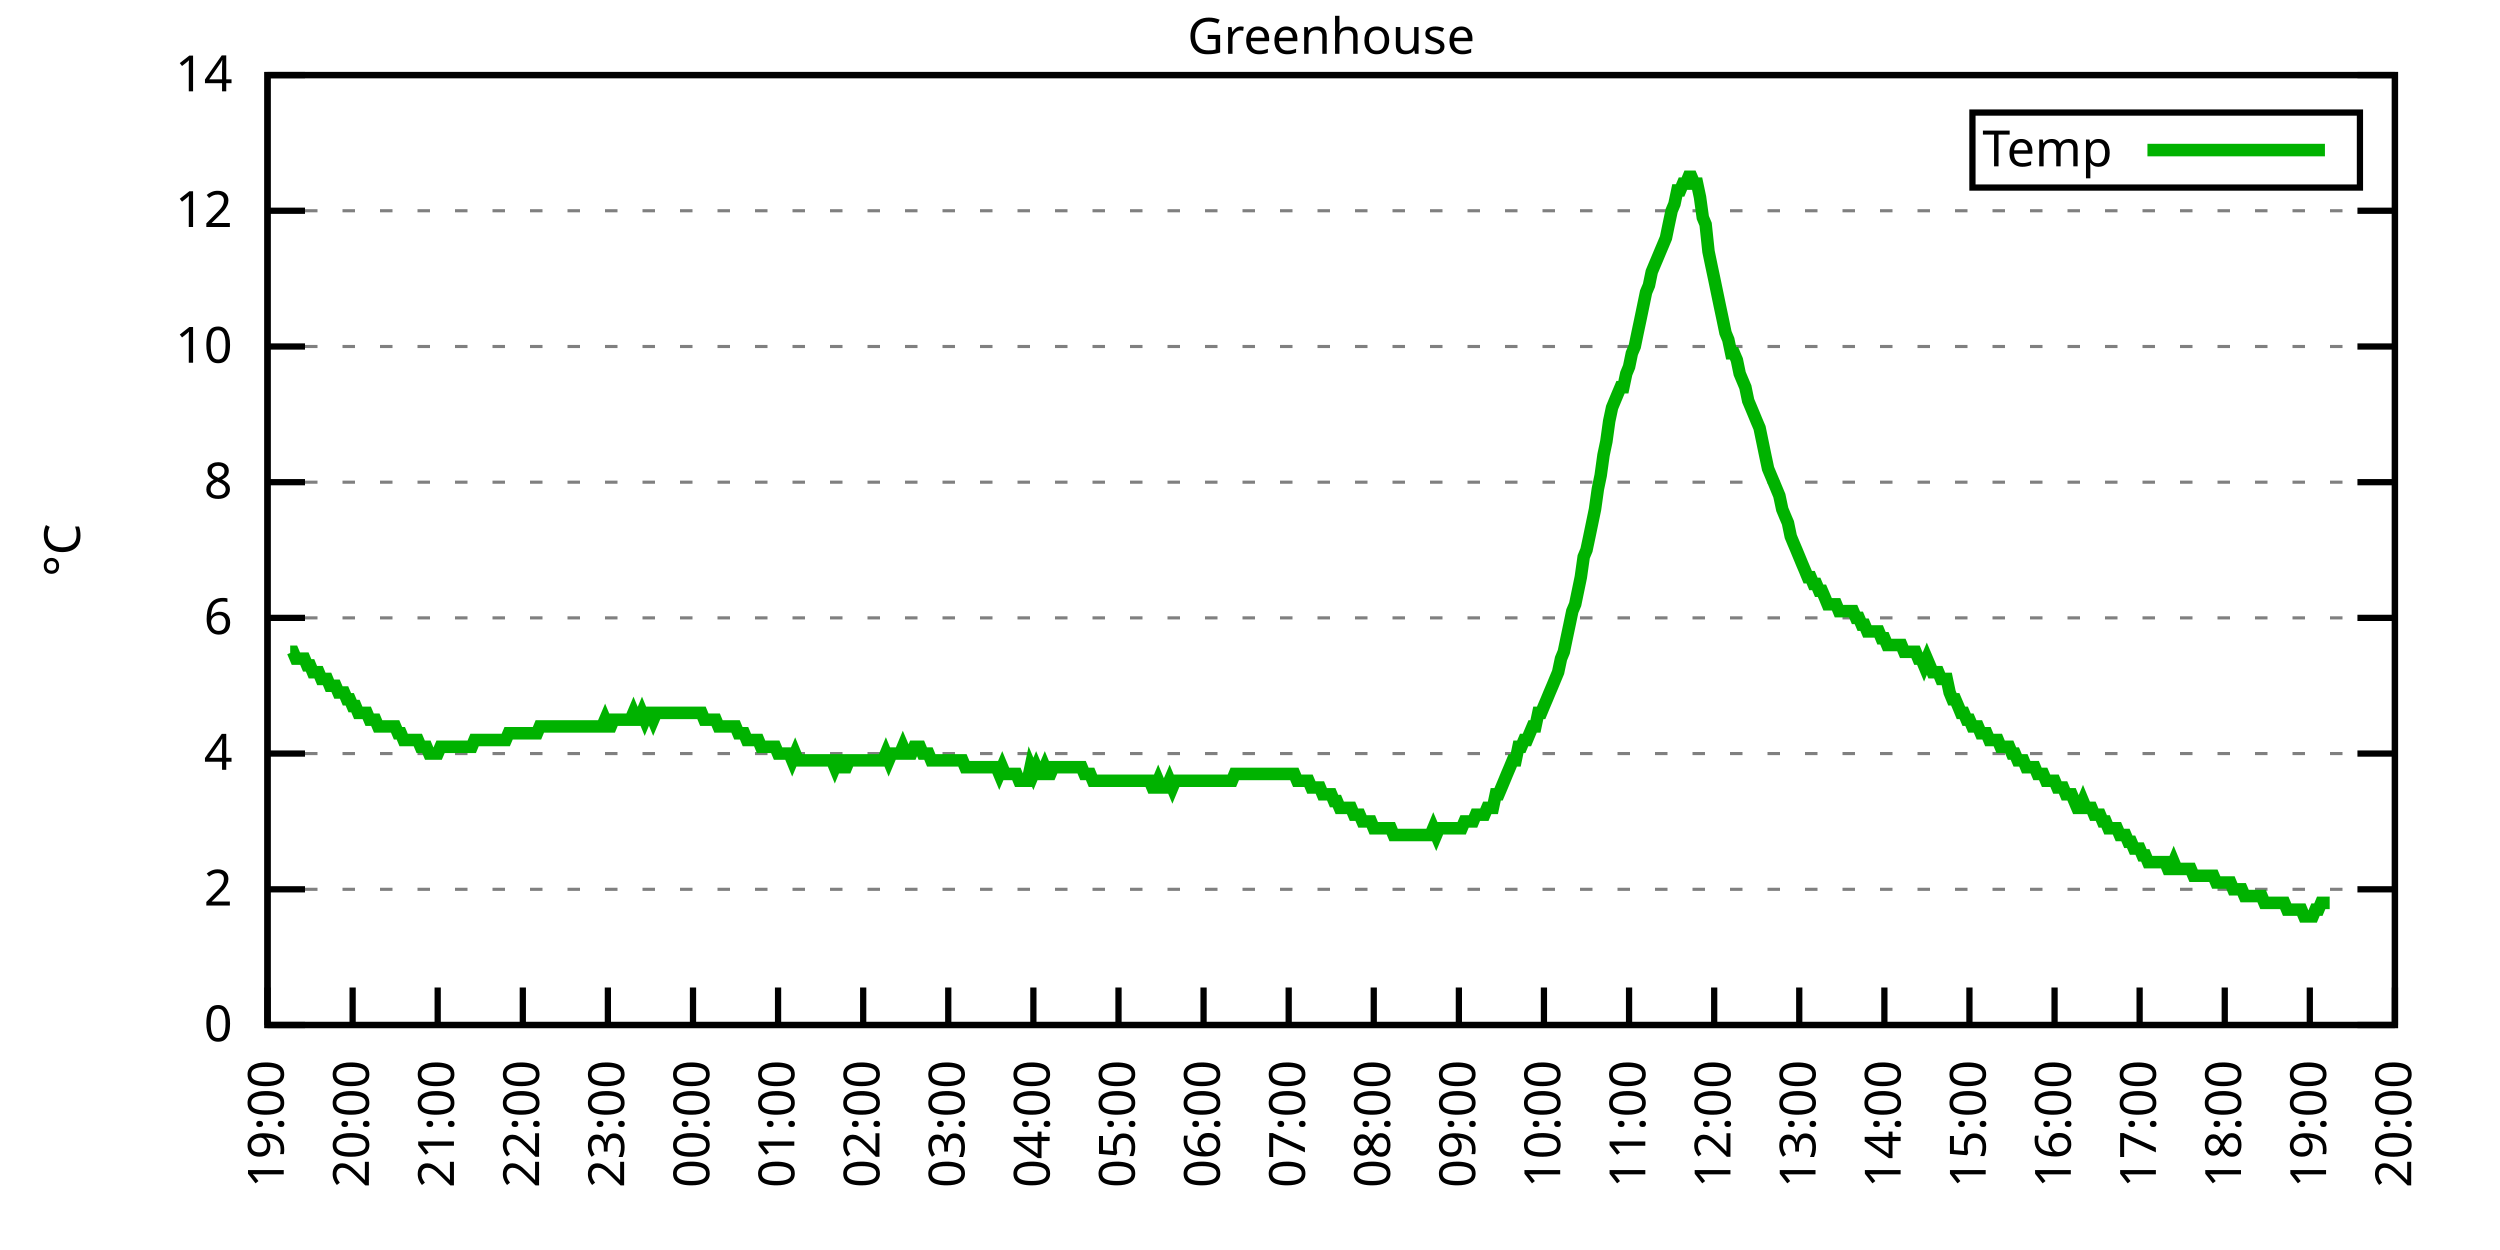
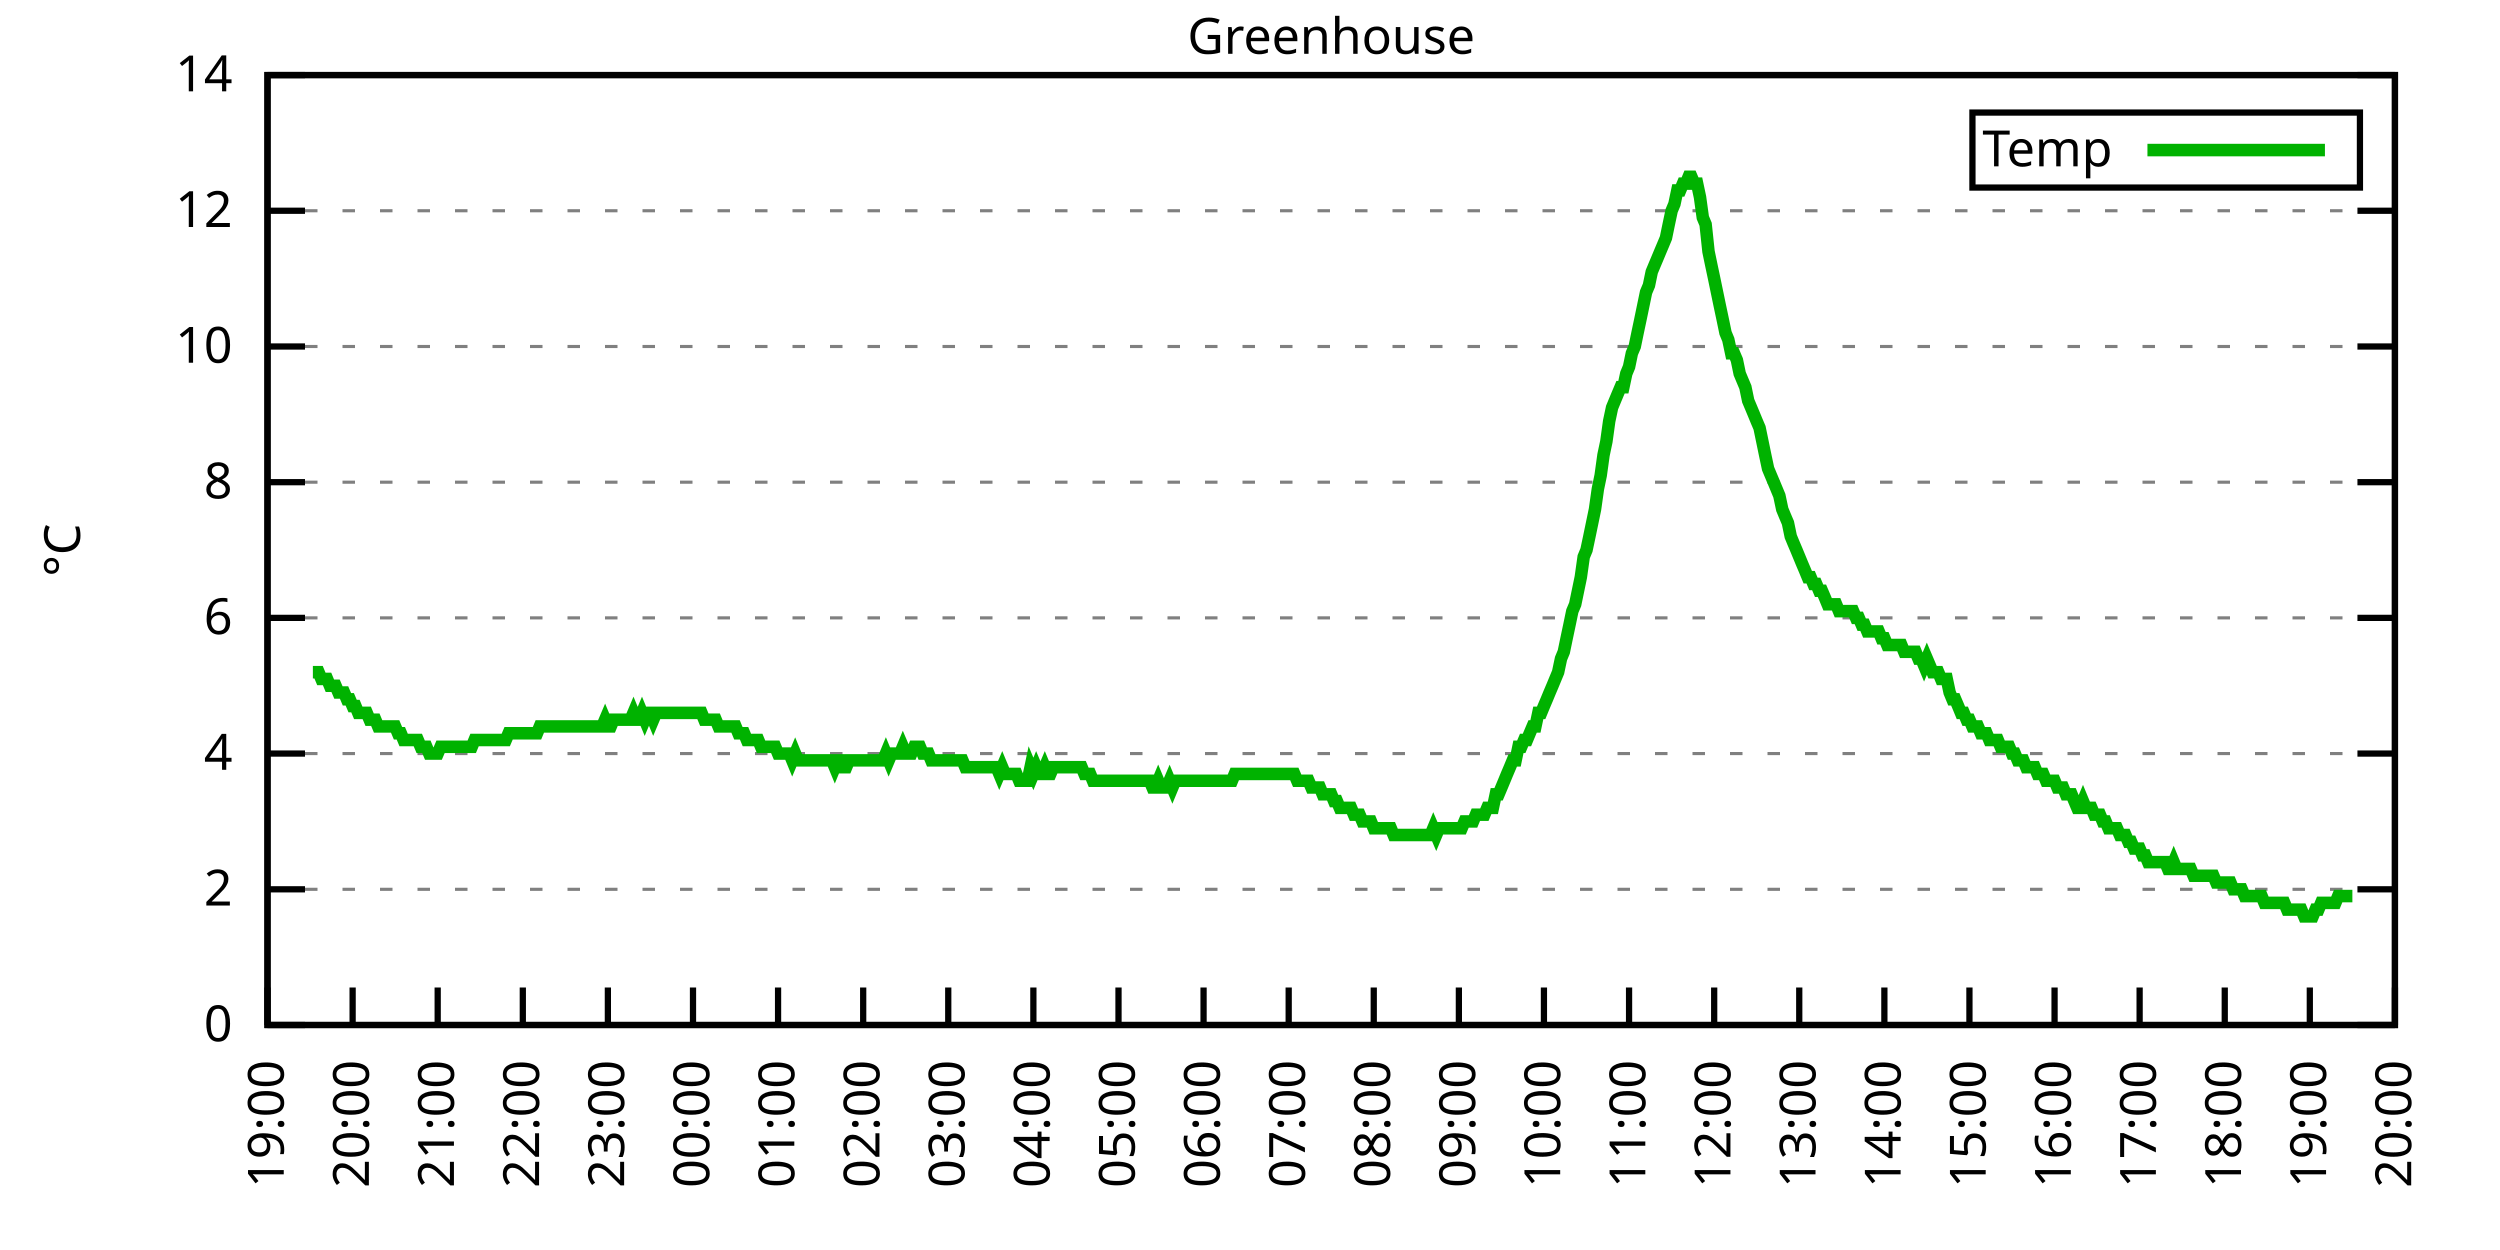
<svg xmlns="http://www.w3.org/2000/svg" xmlns:xlink="http://www.w3.org/1999/xlink" width="400" height="200" viewBox="0 0 400 200">
  <g id="gnuplot_canvas">
    <rect x="0" y="0" width="400" height="200" fill="none" />
    <defs>
      <circle id="gpDot" r="0.5" stroke-width="0.5" stroke="currentColor" />
      <path id="gpPt0" stroke-width="0.333" stroke="currentColor" d="M-1,0 h2 M0,-1 v2" />
      <path id="gpPt1" stroke-width="0.333" stroke="currentColor" d="M-1,-1 L1,1 M1,-1 L-1,1" />
      <path id="gpPt2" stroke-width="0.333" stroke="currentColor" d="M-1,0 L1,0 M0,-1 L0,1 M-1,-1 L1,1 M-1,1 L1,-1" />
      <rect id="gpPt3" stroke-width="0.333" stroke="currentColor" x="-1" y="-1" width="2" height="2" />
      <rect id="gpPt4" stroke-width="0.333" stroke="currentColor" fill="currentColor" x="-1" y="-1" width="2" height="2" />
      <circle id="gpPt5" stroke-width="0.333" stroke="currentColor" cx="0" cy="0" r="1" />
      <use xlink:href="#gpPt5" id="gpPt6" fill="currentColor" stroke="none" />
      <path id="gpPt7" stroke-width="0.333" stroke="currentColor" d="M0,-1.33 L-1.33,0.67 L1.33,0.67 z" />
      <use xlink:href="#gpPt7" id="gpPt8" fill="currentColor" stroke="none" />
      <use xlink:href="#gpPt7" id="gpPt9" stroke="currentColor" transform="rotate(180)" />
      <use xlink:href="#gpPt9" id="gpPt10" fill="currentColor" stroke="none" />
      <use xlink:href="#gpPt3" id="gpPt11" stroke="currentColor" transform="rotate(45)" />
      <use xlink:href="#gpPt11" id="gpPt12" fill="currentColor" stroke="none" />
      <path id="gpPt13" stroke-width="0.333" stroke="currentColor" d="M0,1.330 L1.265,0.411 L0.782,-1.067 L-0.782,-1.076 L-1.265,0.411 z" />
      <use xlink:href="#gpPt13" id="gpPt14" fill="currentColor" stroke="none" />
      <filter id="textbox" filterUnits="objectBoundingBox" x="0" y="0" height="1" width="1">
        <feFlood flood-color="white" flood-opacity="1" result="bgnd" />
        <feComposite in="SourceGraphic" in2="bgnd" operator="atop" />
      </filter>
      <filter id="greybox" filterUnits="objectBoundingBox" x="0" y="0" height="1" width="1">
        <feFlood flood-color="lightgrey" flood-opacity="1" result="grey" />
        <feComposite in="SourceGraphic" in2="grey" operator="atop" />
      </filter>
    </defs>
    <g fill="none" color="white" stroke="currentColor" stroke-width="1.00" stroke-linecap="butt" stroke-linejoin="miter">
</g>
    <g fill="none" color="black" stroke="currentColor" stroke-width="1.00" stroke-linecap="butt" stroke-linejoin="miter">
      <g stroke="none" shape-rendering="crispEdges">
        <polygon fill="rgb(255, 255, 255)" points="42.80,164.00 383.18,164.00 383.18,12.02 42.80,12.02 " />
      </g>
    </g>
    <g fill="none" color="black" stroke="currentColor" stroke-width="1.00" stroke-linecap="butt" stroke-linejoin="miter">
</g>
    <g fill="none" color="black" stroke="black" stroke-width="0.50" stroke-linecap="butt" stroke-linejoin="miter">
</g>
    <g fill="none" color="gray" stroke="currentColor" stroke-width="0.50" stroke-linecap="butt" stroke-linejoin="miter">
      <path stroke="gray" stroke-dasharray="2,4" class="gridline" d="M42.80,164.00 L383.19,164.00  " />
    </g>
    <g fill="none" color="gray" stroke="gray" stroke-width="1.00" stroke-linecap="butt" stroke-linejoin="miter">
</g>
    <g fill="none" color="black" stroke="currentColor" stroke-width="1.00" stroke-linecap="butt" stroke-linejoin="miter">
      <path stroke="black" d="M42.80,164.00 L48.80,164.00 M383.19,164.00 L377.19,164.00  " />
      <g transform="translate(37.20,166.60)" stroke="none" fill="black" font-family="Sans" font-size="8.00" text-anchor="end">
        <text>
          <tspan font-family="Sans"> 0</tspan>
        </text>
      </g>
    </g>
    <g fill="none" color="black" stroke="currentColor" stroke-width="1.00" stroke-linecap="butt" stroke-linejoin="miter">
</g>
    <g fill="none" color="black" stroke="black" stroke-width="0.50" stroke-linecap="butt" stroke-linejoin="miter">
</g>
    <g fill="none" color="gray" stroke="currentColor" stroke-width="0.50" stroke-linecap="butt" stroke-linejoin="miter">
      <path stroke="gray" stroke-dasharray="2,4" class="gridline" d="M42.80,142.29 L383.19,142.29  " />
    </g>
    <g fill="none" color="gray" stroke="gray" stroke-width="1.00" stroke-linecap="butt" stroke-linejoin="miter">
</g>
    <g fill="none" color="black" stroke="currentColor" stroke-width="1.00" stroke-linecap="butt" stroke-linejoin="miter">
      <path stroke="black" d="M42.80,142.29 L48.80,142.29 M383.19,142.29 L377.19,142.29  " />
      <g transform="translate(37.20,144.89)" stroke="none" fill="black" font-family="Sans" font-size="8.00" text-anchor="end">
        <text>
          <tspan font-family="Sans"> 2</tspan>
        </text>
      </g>
    </g>
    <g fill="none" color="black" stroke="currentColor" stroke-width="1.00" stroke-linecap="butt" stroke-linejoin="miter">
</g>
    <g fill="none" color="black" stroke="black" stroke-width="0.50" stroke-linecap="butt" stroke-linejoin="miter">
</g>
    <g fill="none" color="gray" stroke="currentColor" stroke-width="0.50" stroke-linecap="butt" stroke-linejoin="miter">
      <path stroke="gray" stroke-dasharray="2,4" class="gridline" d="M42.80,120.57 L383.19,120.57  " />
    </g>
    <g fill="none" color="gray" stroke="gray" stroke-width="1.00" stroke-linecap="butt" stroke-linejoin="miter">
</g>
    <g fill="none" color="black" stroke="currentColor" stroke-width="1.00" stroke-linecap="butt" stroke-linejoin="miter">
      <path stroke="black" d="M42.80,120.57 L48.80,120.57 M383.19,120.57 L377.19,120.57  " />
      <g transform="translate(37.20,123.17)" stroke="none" fill="black" font-family="Sans" font-size="8.00" text-anchor="end">
        <text>
          <tspan font-family="Sans"> 4</tspan>
        </text>
      </g>
    </g>
    <g fill="none" color="black" stroke="currentColor" stroke-width="1.00" stroke-linecap="butt" stroke-linejoin="miter">
</g>
    <g fill="none" color="black" stroke="black" stroke-width="0.50" stroke-linecap="butt" stroke-linejoin="miter">
</g>
    <g fill="none" color="gray" stroke="currentColor" stroke-width="0.50" stroke-linecap="butt" stroke-linejoin="miter">
      <path stroke="gray" stroke-dasharray="2,4" class="gridline" d="M42.80,98.86 L383.19,98.86  " />
    </g>
    <g fill="none" color="gray" stroke="gray" stroke-width="1.00" stroke-linecap="butt" stroke-linejoin="miter">
</g>
    <g fill="none" color="black" stroke="currentColor" stroke-width="1.00" stroke-linecap="butt" stroke-linejoin="miter">
      <path stroke="black" d="M42.80,98.86 L48.80,98.86 M383.19,98.86 L377.19,98.86  " />
      <g transform="translate(37.20,101.46)" stroke="none" fill="black" font-family="Sans" font-size="8.00" text-anchor="end">
        <text>
          <tspan font-family="Sans"> 6</tspan>
        </text>
      </g>
    </g>
    <g fill="none" color="black" stroke="currentColor" stroke-width="1.00" stroke-linecap="butt" stroke-linejoin="miter">
</g>
    <g fill="none" color="black" stroke="black" stroke-width="0.50" stroke-linecap="butt" stroke-linejoin="miter">
</g>
    <g fill="none" color="gray" stroke="currentColor" stroke-width="0.50" stroke-linecap="butt" stroke-linejoin="miter">
      <path stroke="gray" stroke-dasharray="2,4" class="gridline" d="M42.80,77.15 L383.19,77.15  " />
    </g>
    <g fill="none" color="gray" stroke="gray" stroke-width="1.00" stroke-linecap="butt" stroke-linejoin="miter">
</g>
    <g fill="none" color="black" stroke="currentColor" stroke-width="1.00" stroke-linecap="butt" stroke-linejoin="miter">
      <path stroke="black" d="M42.80,77.15 L48.80,77.15 M383.19,77.15 L377.19,77.15  " />
      <g transform="translate(37.20,79.75)" stroke="none" fill="black" font-family="Sans" font-size="8.00" text-anchor="end">
        <text>
          <tspan font-family="Sans"> 8</tspan>
        </text>
      </g>
    </g>
    <g fill="none" color="black" stroke="currentColor" stroke-width="1.00" stroke-linecap="butt" stroke-linejoin="miter">
</g>
    <g fill="none" color="black" stroke="black" stroke-width="0.50" stroke-linecap="butt" stroke-linejoin="miter">
</g>
    <g fill="none" color="gray" stroke="currentColor" stroke-width="0.50" stroke-linecap="butt" stroke-linejoin="miter">
      <path stroke="gray" stroke-dasharray="2,4" class="gridline" d="M42.80,55.44 L383.19,55.44  " />
    </g>
    <g fill="none" color="gray" stroke="gray" stroke-width="1.00" stroke-linecap="butt" stroke-linejoin="miter">
</g>
    <g fill="none" color="black" stroke="currentColor" stroke-width="1.00" stroke-linecap="butt" stroke-linejoin="miter">
      <path stroke="black" d="M42.80,55.44 L48.80,55.44 M383.19,55.44 L377.19,55.44  " />
      <g transform="translate(37.20,58.04)" stroke="none" fill="black" font-family="Sans" font-size="8.00" text-anchor="end">
        <text>
          <tspan font-family="Sans"> 10</tspan>
        </text>
      </g>
    </g>
    <g fill="none" color="black" stroke="currentColor" stroke-width="1.00" stroke-linecap="butt" stroke-linejoin="miter">
</g>
    <g fill="none" color="black" stroke="black" stroke-width="0.50" stroke-linecap="butt" stroke-linejoin="miter">
</g>
    <g fill="none" color="gray" stroke="currentColor" stroke-width="0.50" stroke-linecap="butt" stroke-linejoin="miter">
      <path stroke="gray" stroke-dasharray="2,4" class="gridline" d="M42.80,33.72 L383.19,33.72  " />
    </g>
    <g fill="none" color="gray" stroke="gray" stroke-width="1.00" stroke-linecap="butt" stroke-linejoin="miter">
</g>
    <g fill="none" color="black" stroke="currentColor" stroke-width="1.00" stroke-linecap="butt" stroke-linejoin="miter">
      <path stroke="black" d="M42.80,33.72 L48.80,33.72 M383.19,33.72 L377.19,33.72  " />
      <g transform="translate(37.20,36.32)" stroke="none" fill="black" font-family="Sans" font-size="8.00" text-anchor="end">
        <text>
          <tspan font-family="Sans"> 12</tspan>
        </text>
      </g>
    </g>
    <g fill="none" color="black" stroke="currentColor" stroke-width="1.00" stroke-linecap="butt" stroke-linejoin="miter">
</g>
    <g fill="none" color="black" stroke="black" stroke-width="0.50" stroke-linecap="butt" stroke-linejoin="miter">
</g>
    <g fill="none" color="gray" stroke="currentColor" stroke-width="0.50" stroke-linecap="butt" stroke-linejoin="miter">
      <path stroke="gray" stroke-dasharray="2,4" class="gridline" d="M42.80,12.01 L383.19,12.01  " />
    </g>
    <g fill="none" color="gray" stroke="gray" stroke-width="1.00" stroke-linecap="butt" stroke-linejoin="miter">
</g>
    <g fill="none" color="black" stroke="currentColor" stroke-width="1.00" stroke-linecap="butt" stroke-linejoin="miter">
      <path stroke="black" d="M42.80,12.01 L48.80,12.01 M383.19,12.01 L377.19,12.01  " />
      <g transform="translate(37.20,14.61)" stroke="none" fill="black" font-family="Sans" font-size="8.00" text-anchor="end">
        <text>
          <tspan font-family="Sans"> 14</tspan>
        </text>
      </g>
    </g>
    <g fill="none" color="black" stroke="currentColor" stroke-width="1.00" stroke-linecap="butt" stroke-linejoin="miter">
      <path stroke="black" d="M42.80,164.00 L42.80,158.00  " />
      <g transform="translate(45.40,169.60) rotate(270.00)" stroke="none" fill="black" font-family="Sans" font-size="8.00" text-anchor="end">
        <text>
          <tspan font-family="Sans">19:00</tspan>
        </text>
      </g>
    </g>
    <g fill="none" color="black" stroke="currentColor" stroke-width="1.00" stroke-linecap="butt" stroke-linejoin="miter">
      <path stroke="black" d="M56.42,164.00 L56.42,158.00  " />
      <g transform="translate(59.02,169.60) rotate(270.00)" stroke="none" fill="black" font-family="Sans" font-size="8.00" text-anchor="end">
        <text>
          <tspan font-family="Sans">20:00</tspan>
        </text>
      </g>
    </g>
    <g fill="none" color="black" stroke="currentColor" stroke-width="1.00" stroke-linecap="butt" stroke-linejoin="miter">
      <path stroke="black" d="M70.03,164.00 L70.03,158.00  " />
      <g transform="translate(72.63,169.60) rotate(270.00)" stroke="none" fill="black" font-family="Sans" font-size="8.00" text-anchor="end">
        <text>
          <tspan font-family="Sans">21:00</tspan>
        </text>
      </g>
    </g>
    <g fill="none" color="black" stroke="currentColor" stroke-width="1.00" stroke-linecap="butt" stroke-linejoin="miter">
      <path stroke="black" d="M83.65,164.00 L83.65,158.00  " />
      <g transform="translate(86.25,169.60) rotate(270.00)" stroke="none" fill="black" font-family="Sans" font-size="8.00" text-anchor="end">
        <text>
          <tspan font-family="Sans">22:00</tspan>
        </text>
      </g>
    </g>
    <g fill="none" color="black" stroke="currentColor" stroke-width="1.00" stroke-linecap="butt" stroke-linejoin="miter">
      <path stroke="black" d="M97.26,164.00 L97.26,158.00  " />
      <g transform="translate(99.86,169.60) rotate(270.00)" stroke="none" fill="black" font-family="Sans" font-size="8.00" text-anchor="end">
        <text>
          <tspan font-family="Sans">23:00</tspan>
        </text>
      </g>
    </g>
    <g fill="none" color="black" stroke="currentColor" stroke-width="1.00" stroke-linecap="butt" stroke-linejoin="miter">
      <path stroke="black" d="M110.88,164.00 L110.88,158.00  " />
      <g transform="translate(113.48,169.60) rotate(270.00)" stroke="none" fill="black" font-family="Sans" font-size="8.00" text-anchor="end">
        <text>
          <tspan font-family="Sans">00:00</tspan>
        </text>
      </g>
    </g>
    <g fill="none" color="black" stroke="currentColor" stroke-width="1.00" stroke-linecap="butt" stroke-linejoin="miter">
      <path stroke="black" d="M124.49,164.00 L124.49,158.00  " />
      <g transform="translate(127.09,169.60) rotate(270.00)" stroke="none" fill="black" font-family="Sans" font-size="8.00" text-anchor="end">
        <text>
          <tspan font-family="Sans">01:00</tspan>
        </text>
      </g>
    </g>
    <g fill="none" color="black" stroke="currentColor" stroke-width="1.00" stroke-linecap="butt" stroke-linejoin="miter">
      <path stroke="black" d="M138.11,164.00 L138.11,158.00  " />
      <g transform="translate(140.71,169.60) rotate(270.00)" stroke="none" fill="black" font-family="Sans" font-size="8.00" text-anchor="end">
        <text>
          <tspan font-family="Sans">02:00</tspan>
        </text>
      </g>
    </g>
    <g fill="none" color="black" stroke="currentColor" stroke-width="1.00" stroke-linecap="butt" stroke-linejoin="miter">
      <path stroke="black" d="M151.72,164.00 L151.72,158.00  " />
      <g transform="translate(154.32,169.60) rotate(270.00)" stroke="none" fill="black" font-family="Sans" font-size="8.00" text-anchor="end">
        <text>
          <tspan font-family="Sans">03:00</tspan>
        </text>
      </g>
    </g>
    <g fill="none" color="black" stroke="currentColor" stroke-width="1.00" stroke-linecap="butt" stroke-linejoin="miter">
      <path stroke="black" d="M165.34,164.00 L165.34,158.00  " />
      <g transform="translate(167.94,169.60) rotate(270.00)" stroke="none" fill="black" font-family="Sans" font-size="8.00" text-anchor="end">
        <text>
          <tspan font-family="Sans">04:00</tspan>
        </text>
      </g>
    </g>
    <g fill="none" color="black" stroke="currentColor" stroke-width="1.00" stroke-linecap="butt" stroke-linejoin="miter">
      <path stroke="black" d="M178.96,164.00 L178.96,158.00  " />
      <g transform="translate(181.56,169.60) rotate(270.00)" stroke="none" fill="black" font-family="Sans" font-size="8.00" text-anchor="end">
        <text>
          <tspan font-family="Sans">05:00</tspan>
        </text>
      </g>
    </g>
    <g fill="none" color="black" stroke="currentColor" stroke-width="1.00" stroke-linecap="butt" stroke-linejoin="miter">
      <path stroke="black" d="M192.57,164.00 L192.57,158.00  " />
      <g transform="translate(195.17,169.60) rotate(270.00)" stroke="none" fill="black" font-family="Sans" font-size="8.00" text-anchor="end">
        <text>
          <tspan font-family="Sans">06:00</tspan>
        </text>
      </g>
    </g>
    <g fill="none" color="black" stroke="currentColor" stroke-width="1.00" stroke-linecap="butt" stroke-linejoin="miter">
      <path stroke="black" d="M206.19,164.00 L206.19,158.00  " />
      <g transform="translate(208.79,169.60) rotate(270.00)" stroke="none" fill="black" font-family="Sans" font-size="8.00" text-anchor="end">
        <text>
          <tspan font-family="Sans">07:00</tspan>
        </text>
      </g>
    </g>
    <g fill="none" color="black" stroke="currentColor" stroke-width="1.00" stroke-linecap="butt" stroke-linejoin="miter">
      <path stroke="black" d="M219.80,164.00 L219.80,158.00  " />
      <g transform="translate(222.40,169.60) rotate(270.00)" stroke="none" fill="black" font-family="Sans" font-size="8.00" text-anchor="end">
        <text>
          <tspan font-family="Sans">08:00</tspan>
        </text>
      </g>
    </g>
    <g fill="none" color="black" stroke="currentColor" stroke-width="1.00" stroke-linecap="butt" stroke-linejoin="miter">
      <path stroke="black" d="M233.42,164.00 L233.42,158.00  " />
      <g transform="translate(236.02,169.60) rotate(270.00)" stroke="none" fill="black" font-family="Sans" font-size="8.00" text-anchor="end">
        <text>
          <tspan font-family="Sans">09:00</tspan>
        </text>
      </g>
    </g>
    <g fill="none" color="black" stroke="currentColor" stroke-width="1.00" stroke-linecap="butt" stroke-linejoin="miter">
      <path stroke="black" d="M247.03,164.00 L247.03,158.00  " />
      <g transform="translate(249.63,169.60) rotate(270.00)" stroke="none" fill="black" font-family="Sans" font-size="8.00" text-anchor="end">
        <text>
          <tspan font-family="Sans">10:00</tspan>
        </text>
      </g>
    </g>
    <g fill="none" color="black" stroke="currentColor" stroke-width="1.00" stroke-linecap="butt" stroke-linejoin="miter">
      <path stroke="black" d="M260.65,164.00 L260.65,158.00  " />
      <g transform="translate(263.25,169.60) rotate(270.00)" stroke="none" fill="black" font-family="Sans" font-size="8.00" text-anchor="end">
        <text>
          <tspan font-family="Sans">11:00</tspan>
        </text>
      </g>
    </g>
    <g fill="none" color="black" stroke="currentColor" stroke-width="1.00" stroke-linecap="butt" stroke-linejoin="miter">
      <path stroke="black" d="M274.27,164.00 L274.27,158.00  " />
      <g transform="translate(276.87,169.60) rotate(270.00)" stroke="none" fill="black" font-family="Sans" font-size="8.00" text-anchor="end">
        <text>
          <tspan font-family="Sans">12:00</tspan>
        </text>
      </g>
    </g>
    <g fill="none" color="black" stroke="currentColor" stroke-width="1.00" stroke-linecap="butt" stroke-linejoin="miter">
      <path stroke="black" d="M287.88,164.00 L287.88,158.00  " />
      <g transform="translate(290.48,169.60) rotate(270.00)" stroke="none" fill="black" font-family="Sans" font-size="8.00" text-anchor="end">
        <text>
          <tspan font-family="Sans">13:00</tspan>
        </text>
      </g>
    </g>
    <g fill="none" color="black" stroke="currentColor" stroke-width="1.00" stroke-linecap="butt" stroke-linejoin="miter">
      <path stroke="black" d="M301.50,164.00 L301.50,158.00  " />
      <g transform="translate(304.10,169.60) rotate(270.00)" stroke="none" fill="black" font-family="Sans" font-size="8.00" text-anchor="end">
        <text>
          <tspan font-family="Sans">14:00</tspan>
        </text>
      </g>
    </g>
    <g fill="none" color="black" stroke="currentColor" stroke-width="1.00" stroke-linecap="butt" stroke-linejoin="miter">
      <path stroke="black" d="M315.11,164.00 L315.11,158.00  " />
      <g transform="translate(317.71,169.60) rotate(270.00)" stroke="none" fill="black" font-family="Sans" font-size="8.00" text-anchor="end">
        <text>
          <tspan font-family="Sans">15:00</tspan>
        </text>
      </g>
    </g>
    <g fill="none" color="black" stroke="currentColor" stroke-width="1.00" stroke-linecap="butt" stroke-linejoin="miter">
      <path stroke="black" d="M328.73,164.00 L328.73,158.00  " />
      <g transform="translate(331.33,169.60) rotate(270.00)" stroke="none" fill="black" font-family="Sans" font-size="8.00" text-anchor="end">
        <text>
          <tspan font-family="Sans">16:00</tspan>
        </text>
      </g>
    </g>
    <g fill="none" color="black" stroke="currentColor" stroke-width="1.00" stroke-linecap="butt" stroke-linejoin="miter">
      <path stroke="black" d="M342.34,164.00 L342.34,158.00  " />
      <g transform="translate(344.94,169.60) rotate(270.00)" stroke="none" fill="black" font-family="Sans" font-size="8.00" text-anchor="end">
        <text>
          <tspan font-family="Sans">17:00</tspan>
        </text>
      </g>
    </g>
    <g fill="none" color="black" stroke="currentColor" stroke-width="1.00" stroke-linecap="butt" stroke-linejoin="miter">
      <path stroke="black" d="M355.96,164.00 L355.96,158.00  " />
      <g transform="translate(358.56,169.60) rotate(270.00)" stroke="none" fill="black" font-family="Sans" font-size="8.00" text-anchor="end">
        <text>
          <tspan font-family="Sans">18:00</tspan>
        </text>
      </g>
    </g>
    <g fill="none" color="black" stroke="currentColor" stroke-width="1.00" stroke-linecap="butt" stroke-linejoin="miter">
      <path stroke="black" d="M369.57,164.00 L369.57,158.00  " />
      <g transform="translate(372.17,169.60) rotate(270.00)" stroke="none" fill="black" font-family="Sans" font-size="8.00" text-anchor="end">
        <text>
          <tspan font-family="Sans">19:00</tspan>
        </text>
      </g>
    </g>
    <g fill="none" color="black" stroke="currentColor" stroke-width="1.00" stroke-linecap="butt" stroke-linejoin="miter">
      <path stroke="black" d="M383.19,164.00 L383.19,158.00  " />
      <g transform="translate(385.79,169.60) rotate(270.00)" stroke="none" fill="black" font-family="Sans" font-size="8.00" text-anchor="end">
        <text>
          <tspan font-family="Sans">20:00</tspan>
        </text>
      </g>
    </g>
    <g fill="none" color="black" stroke="currentColor" stroke-width="1.00" stroke-linecap="butt" stroke-linejoin="miter">
</g>
    <g fill="none" color="black" stroke="currentColor" stroke-width="1.00" stroke-linecap="butt" stroke-linejoin="miter">
      <path stroke="black" d="M42.80,12.01 L42.80,164.00 L383.19,164.00 L383.19,12.01 L42.80,12.01 Z  " />
    </g>
    <g fill="none" color="black" stroke="currentColor" stroke-width="1.00" stroke-linecap="butt" stroke-linejoin="miter">
</g>
    <g fill="none" color="black" stroke="currentColor" stroke-width="1.00" stroke-linecap="butt" stroke-linejoin="miter">
      <path stroke="black" d="M315.59,30.01 L315.59,18.01 L377.59,18.01 L377.59,30.01 L315.59,30.01 Z  " />
    </g>
    <g id="Greenhouse_plot_1">
      <g fill="none" color="white" stroke="black" stroke-width="2.00" stroke-linecap="butt" stroke-linejoin="miter">
</g>
      <g fill="none" color="black" stroke="currentColor" stroke-width="2.00" stroke-linecap="butt" stroke-linejoin="miter">
        <g transform="translate(337.99,26.61)" stroke="none" fill="black" font-family="Sans" font-size="8.00" text-anchor="end">
          <text>
            <tspan font-family="Sans">Temp</tspan>
          </text>
        </g>
      </g>
      <g fill="none" color="black" stroke="currentColor" stroke-width="2.00" stroke-linecap="butt" stroke-linejoin="miter">
-         <path stroke="rgb(  0, 178,   0)" d="M343.59,24.01 L371.99,24.01 M46.43,104.29 L46.88,104.29 L47.34,105.38 L47.79,105.38 L48.25,105.38 L48.70,105.38   L49.15,106.46 L49.61,106.46 L50.06,107.55 L50.52,107.55 L50.97,107.55 L51.42,108.63 L51.88,108.63 L52.33,108.63   L52.78,109.72 L53.24,109.72 L53.69,109.72 L54.15,110.80 L54.60,110.80 L55.05,110.80 L55.51,111.89 L55.96,111.89   L56.42,112.97 L56.87,112.97 L57.32,114.06 L57.78,114.06 L58.23,114.06 L58.68,114.06 L59.14,115.15 L59.59,115.15   L60.05,115.15 L60.50,116.23 L60.95,116.23 L61.41,116.23 L61.86,116.23 L62.32,116.23 L62.77,116.23 L63.22,116.23   L63.68,117.32 L64.13,117.32 L64.58,118.40 L65.04,118.40 L65.49,118.40 L65.95,118.40 L66.40,118.40 L66.85,118.40   L67.31,119.49 L67.76,119.49 L68.22,119.49 L68.67,120.57 L69.12,120.57 L69.58,120.57 L70.03,120.57 L70.49,119.49   L70.94,119.49 L71.39,119.49 L71.85,119.49 L72.30,119.49 L72.75,119.49 L73.21,119.49 L73.66,119.49 L74.12,119.49   L74.57,119.49 L75.02,119.49 L75.48,119.49 L75.93,118.40 L76.39,118.40 L76.84,118.40 L77.29,118.40 L77.75,118.40   L78.20,118.40 L78.65,118.40 L79.11,118.40 L79.56,118.40 L80.02,118.40 L80.47,118.40 L80.92,118.40 L81.38,117.32   L81.83,117.32 L82.29,117.32 L82.74,117.32 L83.19,117.32 L83.65,117.32 L84.10,117.32 L84.55,117.32 L85.01,117.32   L85.46,117.32 L85.92,117.32 L86.37,116.23 L86.82,116.23 L87.28,116.23 L87.73,116.23 L88.19,116.23 L88.64,116.23   L89.09,116.23 L89.55,116.23 L90.00,116.23 L90.45,116.23 L90.91,116.23 L91.36,116.23 L91.82,116.23 L92.27,116.23   L92.72,116.23 L93.18,116.23 L93.63,116.23 L94.09,116.23 L94.54,116.23 L94.99,116.23 L95.45,116.23 L95.90,116.23   L96.35,116.23 L96.81,115.15 L97.26,116.23 L97.72,116.23 L98.17,115.15 L98.62,115.15 L99.08,115.15 L99.53,115.15   L99.99,115.15 L100.44,115.15 L100.89,115.15 L101.35,114.06 L101.80,115.15 L102.25,115.15 L102.71,114.06 L103.16,115.15   L103.62,114.06 L104.07,114.06 L104.52,115.15 L104.98,114.06 L105.43,114.06 L105.89,114.06 L106.34,114.06 L106.79,114.06   L107.25,114.06 L107.70,114.06 L108.15,114.06 L108.61,114.06 L109.06,114.06 L109.52,114.06 L109.97,114.06 L110.42,114.06   L110.88,114.06 L111.33,114.06 L111.79,114.06 L112.24,114.06 L112.69,115.15 L113.15,115.15 L113.60,115.15 L114.05,115.15   L114.51,115.15 L114.96,116.23 L115.42,116.23 L115.87,116.23 L116.32,116.23 L116.78,116.23 L117.23,116.23 L117.69,116.23   L118.14,117.32 L118.59,117.32 L119.05,117.32 L119.50,118.40 L119.96,118.40 L120.41,118.40 L120.86,118.40 L121.32,118.40   L121.77,119.49 L122.22,119.49 L122.68,119.49 L123.13,119.49 L123.59,119.49 L124.04,119.49 L124.49,120.57 L124.95,120.57   L125.40,120.57 L125.86,120.57 L126.31,120.57 L126.76,121.66 L127.22,120.57 L127.67,121.66 L128.12,121.66 L128.58,121.66   L129.03,121.66 L129.49,121.66 L129.94,121.66 L130.39,121.66 L130.85,121.66 L131.30,121.66 L131.76,121.66 L132.21,121.66   L132.66,121.66 L133.12,121.66 L133.57,122.75 L134.02,121.66 L134.48,121.66 L134.93,122.75 L135.39,122.75 L135.84,121.66   L136.29,121.66 L136.75,121.66 L137.20,121.66 L137.66,121.66 L138.11,121.66 L138.56,121.66 L139.02,121.66 L139.47,121.66   L139.92,121.66 L140.38,121.66 L140.83,121.66 L141.29,121.66 L141.74,120.57 L142.19,121.66 L142.65,120.57 L143.10,120.57   L143.56,120.57 L144.01,120.57 L144.46,119.49 L144.92,120.57 L145.37,120.57 L145.82,120.57 L146.28,119.49 L146.73,119.49   L147.19,119.49 L147.64,120.57 L148.09,120.57 L148.55,120.57 L149.00,121.66 L149.46,121.66 L149.91,121.66 L150.36,121.66   L150.82,121.66 L151.27,121.66 L151.72,121.66 L152.18,121.66 L152.63,121.66 L153.09,121.66 L153.54,121.66 L153.99,121.66   L154.45,122.75 L154.90,122.75 L155.36,122.75 L155.81,122.75 L156.26,122.75 L156.72,122.75 L157.17,122.75 L157.62,122.75   L158.08,122.75 L158.53,122.75 L158.99,122.75 L159.44,122.75 L159.89,123.83 L160.35,122.75 L160.80,123.83 L161.26,123.83   L161.71,123.83 L162.16,123.83 L162.62,123.83 L163.07,124.92 L163.52,124.92 L163.98,124.92 L164.43,124.92 L164.89,122.75   L165.34,123.83 L165.79,122.75 L166.25,123.83 L166.70,123.83 L167.16,122.75 L167.61,123.83 L168.06,123.83 L168.52,122.75   L168.97,122.75 L169.43,122.75 L169.88,122.75 L170.33,122.75 L170.79,122.75 L171.24,122.75 L171.69,122.75 L172.15,122.75   L172.60,122.75 L173.06,122.75 L173.51,123.83 L173.96,123.83 L174.42,123.83 L174.87,124.92 L175.33,124.92 L175.78,124.92   L176.23,124.92 L176.69,124.92 L177.14,124.92 L177.59,124.92 L178.05,124.92 L178.50,124.92 L178.96,124.92 L179.41,124.92   L179.86,124.92 L180.32,124.92 L180.77,124.92 L181.23,124.92 L181.68,124.92 L182.13,124.92 L182.59,124.92 L183.04,124.92   L183.49,124.92 L183.95,124.92 L184.40,126.00 L184.86,126.00 L185.31,124.92 L185.76,126.00 L186.22,126.00 L186.67,126.00   L187.13,124.92 L187.58,126.00 L188.03,124.92 L188.49,124.92 L188.94,124.92 L189.39,124.92 L189.85,124.92 L190.30,124.92   L190.76,124.92 L191.21,124.92 L191.66,124.92 L192.12,124.92 L192.57,124.92 L193.03,124.92 L193.48,124.92 L193.93,124.92   L194.39,124.92 L194.84,124.92 L195.29,124.92 L195.75,124.92 L196.20,124.92 L196.66,124.92 L197.11,124.92 L197.56,123.83   L198.02,123.83 L198.47,123.83 L198.93,123.83 L199.38,123.83 L199.83,123.83 L200.29,123.83 L200.74,123.83 L201.19,123.83   L201.65,123.83 L202.10,123.83 L202.56,123.83 L203.01,123.83 L203.46,123.83 L203.92,123.83 L204.37,123.83 L204.83,123.83   L205.28,123.83 L205.73,123.83 L206.19,123.83 L206.64,123.83 L207.09,123.83 L207.55,124.92 L208.00,124.92 L208.46,124.92   L208.91,124.92 L209.36,124.92 L209.82,126.00 L210.27,126.00 L210.73,126.00 L211.18,126.00 L211.63,127.09 L212.09,127.09   L212.54,127.09 L213.00,127.09 L213.45,128.17 L213.90,128.17 L214.36,129.26 L214.81,129.26 L215.26,129.26 L215.72,129.26   L216.17,129.26 L216.63,130.35 L217.08,130.35 L217.53,130.35 L217.99,131.43 L218.44,131.43 L218.90,131.43 L219.35,131.43   L219.80,132.52 L220.26,132.52 L220.71,132.52 L221.16,132.52 L221.62,132.52 L222.07,132.52 L222.53,132.52 L222.98,133.60   L223.43,133.60 L223.89,133.60 L224.34,133.60 L224.80,133.60 L225.25,133.60 L225.70,133.60 L226.16,133.60 L226.61,133.60   L227.06,133.60 L227.52,133.60 L227.97,133.60 L228.43,133.60 L228.88,133.60 L229.33,132.52 L229.79,133.60 L230.24,132.52   L230.70,132.52 L231.15,132.52 L231.60,132.52 L232.06,132.52 L232.51,132.52 L232.96,132.52 L233.42,132.52 L233.87,132.52   L234.33,131.43 L234.78,131.43 L235.23,131.43 L235.69,131.43 L236.14,130.35 L236.60,130.35 L237.05,130.35 L237.50,130.35   L237.96,129.26 L238.41,129.26 L238.86,129.26 L239.32,127.09 L239.77,127.09 L240.23,126.00 L240.68,124.92 L241.13,123.83   L241.59,122.75 L242.04,121.66 L242.50,121.66 L242.95,119.49 L243.40,119.49 L243.86,118.40 L244.31,118.40 L244.76,117.32   L245.22,116.23 L245.67,116.23 L246.13,114.06 L246.58,114.06 L247.03,112.97 L247.49,111.89 L247.94,110.80 L248.40,109.72   L248.85,108.63 L249.30,107.55 L249.76,105.38 L250.21,104.29 L250.66,102.12 L251.12,99.95 L251.57,97.78 L252.03,96.69   L252.48,94.52 L252.93,92.35 L253.39,89.09 L253.84,88.00 L254.30,85.83 L254.75,83.66 L255.20,81.49 L255.66,78.23   L256.11,76.06 L256.56,72.81 L257.02,70.63 L257.47,67.38 L257.93,65.21 L258.38,64.12 L258.83,63.04 L259.29,61.95   L259.74,61.95 L260.20,59.78 L260.65,58.69 L261.10,56.52 L261.56,55.44 L262.01,53.26 L262.47,51.09 L262.92,48.92   L263.37,46.75 L263.83,45.66 L264.28,43.49 L264.73,42.41 L265.19,41.32 L265.64,40.24 L266.10,39.15 L266.55,38.07   L267.00,35.89 L267.46,33.72 L267.91,32.64 L268.37,30.47 L268.82,30.47 L269.27,29.38 L269.73,29.38 L270.18,28.29   L270.63,28.29 L271.09,29.38 L271.54,29.38 L272.00,31.55 L272.45,34.81 L272.90,35.89 L273.36,40.24 L273.81,42.41   L274.27,44.58 L274.72,46.75 L275.17,48.92 L275.63,51.09 L276.08,53.26 L276.53,54.35 L276.99,56.52 L277.44,56.52   L277.90,57.61 L278.35,59.78 L278.80,60.86 L279.26,61.95 L279.71,64.12 L280.17,65.21 L280.62,66.29 L281.07,67.38   L281.53,68.46 L281.98,70.63 L282.43,72.81 L282.89,74.98 L283.34,76.06 L283.80,77.15 L284.25,78.23 L284.70,79.32   L285.16,81.49 L285.61,82.58 L286.07,83.66 L286.52,85.83 L286.97,86.92 L287.43,88.00 L287.88,89.09 L288.33,90.18   L288.79,91.26 L289.24,92.35 L289.70,92.35 L290.15,93.43 L290.60,93.43 L291.06,94.52 L291.51,94.52 L291.97,95.60   L292.42,96.69 L292.87,96.69 L293.33,96.69 L293.78,96.69 L294.23,97.78 L294.69,97.78 L295.14,97.78 L295.60,97.78   L296.05,97.78 L296.50,97.78 L296.96,98.86 L297.41,98.86 L297.87,99.95 L298.32,99.95 L298.77,101.03 L299.23,101.03   L299.68,101.03 L300.13,101.03 L300.59,101.03 L301.04,102.12 L301.50,102.12 L301.95,103.20 L302.40,103.20 L302.86,103.20   L303.31,103.20 L303.77,103.20 L304.22,103.20 L304.67,104.29 L305.13,104.29 L305.58,104.29 L306.03,104.29 L306.49,104.29   L306.94,105.38 L307.40,105.38 L307.85,106.46 L308.30,105.38 L308.76,106.46 L309.21,107.55 L309.67,107.55 L310.12,107.55   L310.57,108.63 L311.03,108.63 L311.48,108.63 L311.94,110.80 L312.39,111.89 L312.84,111.89 L313.30,112.97 L313.75,114.06   L314.20,114.06 L314.66,115.15 L315.11,115.15 L315.57,116.23 L316.02,116.23 L316.47,116.23 L316.93,117.32 L317.38,117.32   L317.84,117.32 L318.29,118.40 L318.74,118.40 L319.20,118.40 L319.65,118.40 L320.10,119.49 L320.56,119.49 L321.01,119.49   L321.47,119.49 L321.92,120.57 L322.37,120.57 L322.83,121.66 L323.28,121.66 L323.74,121.66 L324.19,122.75 L324.64,122.75   L325.10,122.75 L325.55,122.75 L326.00,123.83 L326.46,123.83 L326.91,123.83 L327.37,124.92 L327.82,124.92 L328.27,124.92   L328.73,124.92 L329.18,126.00 L329.64,126.00 L330.09,126.00 L330.54,127.09 L331.00,127.09 L331.45,127.09 L331.90,128.17   L332.36,129.26 L332.81,129.26 L333.27,128.17 L333.72,129.26 L334.17,129.26 L334.63,129.26 L335.08,130.35 L335.54,130.35   L335.99,130.35 L336.44,131.43 L336.90,131.43 L337.35,132.52 L337.80,132.52 L338.26,132.52 L338.71,132.52 L339.17,133.60   L339.62,133.60 L340.07,133.60 L340.53,134.69 L340.98,134.69 L341.44,135.77 L341.89,135.77 L342.34,135.77 L342.80,136.86   L343.25,136.86 L343.70,137.94 L344.16,137.94 L344.61,137.94 L345.07,137.94 L345.52,137.94 L345.97,137.94 L346.43,137.94   L346.88,139.03 L347.34,139.03 L347.79,137.94 L348.24,139.03 L348.70,139.03 L349.15,139.03 L349.60,139.03 L350.06,139.03   L350.51,139.03 L350.97,140.12 L351.42,140.12 L351.87,140.12 L352.33,140.12 L352.78,140.12 L353.24,140.12 L353.69,140.12   L354.14,140.12 L354.60,141.20 L355.05,141.20 L355.50,141.20 L355.96,141.20 L356.41,141.20 L356.87,141.20 L357.32,142.29   L357.77,142.29 L358.23,142.29 L358.68,142.29 L359.14,143.37 L359.59,143.37 L360.04,143.37 L360.50,143.37 L360.95,143.37   L361.41,143.37 L361.86,143.37 L362.31,144.46 L362.77,144.46 L363.22,144.46 L363.67,144.46 L364.13,144.46 L364.58,144.46   L365.04,144.46 L365.49,144.46 L365.94,145.54 L366.40,145.54 L366.85,145.54 L367.31,145.54 L367.76,145.54 L368.21,145.54   L368.67,146.63 L369.12,146.63 L369.57,146.63 L370.03,146.63 L370.48,145.54 L370.94,145.54 L371.39,144.46 L371.84,144.46   L372.30,144.46 L372.75,144.46  " />
+         <path stroke="rgb(  0, 178,   0)" d="M343.59,24.01 L371.99,24.01 M50.06,107.55 L50.52,107.55 L50.97,107.55 L51.42,108.63 L51.88,108.63 L52.33,108.63   L52.78,109.72 L53.24,109.72 L53.69,109.72 L54.15,110.80 L54.60,110.80 L55.05,110.80 L55.51,111.89 L55.96,111.89   L56.42,112.97 L56.87,112.97 L57.32,114.06 L57.78,114.06 L58.23,114.06 L58.68,114.06 L59.14,115.15 L59.59,115.15   L60.05,115.15 L60.50,116.23 L60.95,116.23 L61.41,116.23 L61.86,116.23 L62.32,116.23 L62.77,116.23 L63.22,116.23   L63.68,117.32 L64.13,117.32 L64.58,118.40 L65.04,118.40 L65.49,118.40 L65.95,118.40 L66.40,118.40 L66.85,118.40   L67.31,119.49 L67.76,119.49 L68.22,119.49 L68.67,120.57 L69.12,120.57 L69.58,120.57 L70.03,120.57 L70.49,119.49   L70.94,119.49 L71.39,119.49 L71.85,119.49 L72.30,119.49 L72.75,119.49 L73.21,119.49 L73.66,119.49 L74.12,119.49   L74.57,119.49 L75.02,119.49 L75.48,119.49 L75.93,118.40 L76.39,118.40 L76.84,118.40 L77.29,118.40 L77.75,118.40   L78.20,118.40 L78.65,118.40 L79.11,118.40 L79.56,118.40 L80.02,118.40 L80.47,118.40 L80.92,118.40 L81.38,117.32   L81.83,117.32 L82.29,117.32 L82.74,117.32 L83.19,117.32 L83.65,117.32 L84.10,117.32 L84.55,117.32 L85.01,117.32   L85.46,117.32 L85.92,117.32 L86.37,116.23 L86.82,116.23 L87.28,116.23 L87.73,116.23 L88.19,116.23 L88.64,116.23   L89.09,116.23 L89.55,116.23 L90.00,116.23 L90.45,116.23 L90.91,116.23 L91.36,116.23 L91.82,116.23 L92.27,116.23   L92.72,116.23 L93.18,116.23 L93.63,116.23 L94.09,116.23 L94.54,116.23 L94.99,116.23 L95.45,116.23 L95.90,116.23   L96.35,116.23 L96.81,115.15 L97.26,116.23 L97.72,116.23 L98.17,115.15 L98.62,115.15 L99.08,115.15 L99.53,115.15   L99.99,115.15 L100.44,115.15 L100.89,115.15 L101.35,114.06 L101.80,115.15 L102.25,115.15 L102.71,114.06 L103.16,115.15   L103.62,114.06 L104.07,114.06 L104.52,115.15 L104.98,114.06 L105.43,114.06 L105.89,114.06 L106.34,114.06 L106.79,114.06   L107.25,114.06 L107.70,114.06 L108.15,114.06 L108.61,114.06 L109.06,114.06 L109.52,114.06 L109.97,114.06 L110.42,114.06   L110.88,114.06 L111.33,114.06 L111.79,114.06 L112.24,114.06 L112.69,115.15 L113.15,115.15 L113.60,115.15 L114.05,115.15   L114.51,115.15 L114.96,116.23 L115.42,116.23 L115.87,116.23 L116.32,116.23 L116.78,116.23 L117.23,116.23 L117.69,116.23   L118.14,117.32 L118.59,117.32 L119.05,117.32 L119.50,118.40 L119.96,118.40 L120.41,118.40 L120.86,118.40 L121.32,118.40   L121.77,119.49 L122.22,119.49 L122.68,119.49 L123.13,119.49 L123.59,119.49 L124.04,119.49 L124.49,120.57 L124.95,120.57   L125.40,120.57 L125.86,120.57 L126.31,120.57 L126.76,121.66 L127.22,120.57 L127.67,121.66 L128.12,121.66 L128.58,121.66   L129.03,121.66 L129.49,121.66 L129.94,121.66 L130.39,121.66 L130.85,121.66 L131.30,121.66 L131.76,121.66 L132.21,121.66   L132.66,121.66 L133.12,121.66 L133.57,122.75 L134.02,121.66 L134.48,121.66 L134.93,122.75 L135.39,122.75 L135.84,121.66   L136.29,121.66 L136.75,121.66 L137.20,121.66 L137.66,121.66 L138.11,121.66 L138.56,121.66 L139.02,121.66 L139.47,121.66   L139.92,121.66 L140.38,121.66 L140.83,121.66 L141.29,121.66 L141.74,120.57 L142.19,121.66 L142.65,120.57 L143.10,120.57   L143.56,120.57 L144.01,120.57 L144.46,119.49 L144.92,120.57 L145.37,120.57 L145.82,120.57 L146.28,119.49 L146.73,119.49   L147.19,119.49 L147.64,120.57 L148.09,120.57 L148.55,120.57 L149.00,121.66 L149.46,121.66 L149.91,121.66 L150.36,121.66   L150.82,121.66 L151.27,121.66 L151.72,121.66 L152.18,121.66 L152.63,121.66 L153.09,121.66 L153.54,121.66 L153.99,121.66   L154.45,122.75 L154.90,122.75 L155.36,122.75 L155.81,122.75 L156.26,122.75 L156.72,122.75 L157.17,122.75 L157.62,122.75   L158.08,122.75 L158.53,122.75 L158.99,122.75 L159.44,122.75 L159.89,123.83 L160.35,122.75 L160.80,123.83 L161.26,123.83   L161.71,123.83 L162.16,123.83 L162.62,123.83 L163.07,124.92 L163.52,124.92 L163.98,124.92 L164.43,124.92 L164.89,122.75   L165.34,123.83 L165.79,122.75 L166.25,123.83 L166.70,123.83 L167.16,122.75 L167.61,123.83 L168.06,123.83 L168.52,122.75   L168.97,122.75 L169.43,122.75 L169.88,122.75 L170.33,122.75 L170.79,122.75 L171.24,122.75 L171.69,122.75 L172.15,122.75   L172.60,122.75 L173.06,122.75 L173.51,123.83 L173.96,123.83 L174.42,123.83 L174.87,124.92 L175.33,124.92 L175.78,124.92   L176.23,124.92 L176.69,124.92 L177.14,124.92 L177.59,124.92 L178.05,124.92 L178.50,124.92 L178.96,124.92 L179.41,124.92   L179.86,124.92 L180.32,124.92 L180.77,124.92 L181.23,124.92 L181.68,124.92 L182.13,124.92 L182.59,124.92 L183.04,124.92   L183.49,124.92 L183.95,124.92 L184.40,126.00 L184.86,126.00 L185.31,124.92 L185.76,126.00 L186.22,126.00 L186.67,126.00   L187.13,124.92 L187.58,126.00 L188.03,124.92 L188.49,124.92 L188.94,124.92 L189.39,124.92 L189.85,124.92 L190.30,124.92   L190.76,124.92 L191.21,124.92 L191.66,124.92 L192.12,124.92 L192.57,124.92 L193.03,124.92 L193.48,124.92 L193.93,124.92   L194.39,124.92 L194.84,124.92 L195.29,124.92 L195.75,124.92 L196.20,124.92 L196.66,124.92 L197.11,124.92 L197.56,123.83   L198.02,123.83 L198.47,123.83 L198.93,123.83 L199.38,123.83 L199.83,123.83 L200.29,123.83 L200.74,123.83 L201.19,123.83   L201.65,123.83 L202.10,123.83 L202.56,123.83 L203.01,123.83 L203.46,123.83 L203.92,123.83 L204.37,123.83 L204.83,123.83   L205.28,123.83 L205.73,123.83 L206.19,123.83 L206.64,123.83 L207.09,123.83 L207.55,124.92 L208.00,124.92 L208.46,124.92   L208.91,124.92 L209.36,124.92 L209.82,126.00 L210.27,126.00 L210.73,126.00 L211.18,126.00 L211.63,127.09 L212.09,127.09   L212.54,127.09 L213.00,127.09 L213.45,128.17 L213.90,128.17 L214.36,129.26 L214.81,129.26 L215.26,129.26 L215.72,129.26   L216.17,129.26 L216.63,130.35 L217.08,130.35 L217.53,130.35 L217.99,131.43 L218.44,131.43 L218.90,131.43 L219.35,131.43   L219.80,132.52 L220.26,132.52 L220.71,132.52 L221.16,132.52 L221.62,132.52 L222.07,132.52 L222.53,132.52 L222.98,133.60   L223.43,133.60 L223.89,133.60 L224.34,133.60 L224.80,133.60 L225.25,133.60 L225.70,133.60 L226.16,133.60 L226.61,133.60   L227.06,133.60 L227.52,133.60 L227.97,133.60 L228.43,133.60 L228.88,133.60 L229.33,132.52 L229.79,133.60 L230.24,132.52   L230.70,132.52 L231.15,132.52 L231.60,132.52 L232.06,132.52 L232.51,132.52 L232.96,132.52 L233.42,132.52 L233.87,132.52   L234.33,131.43 L234.78,131.43 L235.23,131.43 L235.69,131.43 L236.14,130.35 L236.60,130.35 L237.05,130.35 L237.50,130.35   L237.96,129.26 L238.41,129.26 L238.86,129.26 L239.32,127.09 L239.77,127.09 L240.23,126.00 L240.68,124.92 L241.13,123.83   L241.59,122.75 L242.04,121.66 L242.50,121.66 L242.95,119.49 L243.40,119.49 L243.86,118.40 L244.31,118.40 L244.76,117.32   L245.22,116.23 L245.67,116.23 L246.13,114.06 L246.58,114.06 L247.03,112.97 L247.49,111.89 L247.94,110.80 L248.40,109.72   L248.85,108.63 L249.30,107.55 L249.76,105.38 L250.21,104.29 L250.66,102.12 L251.12,99.95 L251.57,97.78 L252.03,96.69   L252.48,94.52 L252.93,92.35 L253.39,89.09 L253.84,88.00 L254.30,85.83 L254.75,83.66 L255.20,81.49 L255.66,78.23   L256.11,76.06 L256.56,72.81 L257.02,70.63 L257.47,67.38 L257.93,65.21 L258.38,64.12 L258.83,63.04 L259.29,61.95   L259.74,61.95 L260.20,59.78 L260.65,58.69 L261.10,56.52 L261.56,55.44 L262.01,53.26 L262.47,51.09 L262.92,48.92   L263.37,46.75 L263.83,45.66 L264.28,43.49 L264.73,42.41 L265.19,41.32 L265.64,40.24 L266.10,39.15 L266.55,38.07   L267.00,35.89 L267.46,33.72 L267.91,32.64 L268.37,30.47 L268.82,30.47 L269.27,29.38 L269.73,29.38 L270.18,28.29   L270.63,28.29 L271.09,29.38 L271.54,29.38 L272.00,31.55 L272.45,34.81 L272.90,35.89 L273.36,40.24 L273.81,42.41   L274.27,44.58 L274.72,46.75 L275.17,48.92 L275.63,51.09 L276.08,53.26 L276.53,54.35 L276.99,56.52 L277.44,56.52   L277.90,57.61 L278.35,59.78 L278.80,60.86 L279.26,61.95 L279.71,64.12 L280.17,65.21 L280.62,66.29 L281.07,67.38   L281.53,68.46 L281.98,70.63 L282.43,72.81 L282.89,74.98 L283.34,76.06 L283.80,77.15 L284.25,78.23 L284.70,79.32   L285.16,81.49 L285.61,82.58 L286.07,83.66 L286.52,85.83 L286.97,86.92 L287.43,88.00 L287.88,89.09 L288.33,90.18   L288.79,91.26 L289.24,92.35 L289.70,92.35 L290.15,93.43 L290.60,93.43 L291.06,94.52 L291.51,94.52 L291.97,95.60   L292.42,96.69 L292.87,96.69 L293.33,96.69 L293.78,96.69 L294.23,97.78 L294.69,97.78 L295.14,97.78 L295.60,97.78   L296.05,97.78 L296.50,97.78 L296.96,98.86 L297.41,98.86 L297.87,99.95 L298.32,99.95 L298.77,101.03 L299.23,101.03   L299.68,101.03 L300.13,101.03 L300.59,101.03 L301.04,102.12 L301.50,102.12 L301.95,103.20 L302.40,103.20 L302.86,103.20   L303.31,103.20 L303.77,103.20 L304.22,103.20 L304.67,104.29 L305.13,104.29 L305.58,104.29 L306.03,104.29 L306.49,104.29   L306.94,105.38 L307.40,105.38 L307.85,106.46 L308.30,105.38 L308.76,106.46 L309.21,107.55 L309.67,107.55 L310.12,107.55   L310.57,108.63 L311.03,108.63 L311.48,108.63 L311.94,110.80 L312.39,111.89 L312.84,111.89 L313.30,112.97 L313.75,114.06   L314.20,114.06 L314.66,115.15 L315.11,115.15 L315.57,116.23 L316.02,116.23 L316.47,116.23 L316.93,117.32 L317.38,117.32   L317.84,117.32 L318.29,118.40 L318.74,118.40 L319.20,118.40 L319.65,118.40 L320.10,119.49 L320.56,119.49 L321.01,119.49   L321.47,119.49 L321.92,120.57 L322.37,120.57 L322.83,121.66 L323.28,121.66 L323.74,121.66 L324.19,122.75 L324.64,122.75   L325.10,122.75 L325.55,122.75 L326.00,123.83 L326.46,123.83 L326.91,123.83 L327.37,124.92 L327.82,124.92 L328.27,124.92   L328.73,124.92 L329.18,126.00 L329.64,126.00 L330.09,126.00 L330.54,127.09 L331.00,127.09 L331.45,127.09 L331.90,128.17   L332.36,129.26 L332.81,129.26 L333.27,128.17 L333.72,129.26 L334.17,129.26 L334.63,129.26 L335.08,130.35 L335.54,130.35   L335.99,130.35 L336.44,131.43 L336.90,131.43 L337.35,132.52 L337.80,132.52 L338.26,132.52 L338.71,132.52 L339.17,133.60   L339.62,133.60 L340.07,133.60 L340.53,134.69 L340.98,134.69 L341.44,135.77 L341.89,135.77 L342.34,135.77 L342.80,136.86   L343.25,136.86 L343.70,137.94 L344.16,137.94 L344.61,137.94 L345.07,137.94 L345.52,137.94 L345.97,137.94 L346.43,137.94   L346.88,139.03 L347.34,139.03 L347.79,137.94 L348.24,139.03 L348.70,139.03 L349.15,139.03 L349.60,139.03 L350.06,139.03   L350.51,139.03 L350.97,140.12 L351.42,140.12 L351.87,140.12 L352.33,140.12 L352.78,140.12 L353.24,140.12 L353.69,140.12   L354.14,140.12 L354.60,141.20 L355.05,141.20 L355.50,141.20 L355.96,141.20 L356.41,141.20 L356.87,141.20 L357.32,142.29   L357.77,142.29 L358.23,142.29 L358.68,142.29 L359.14,143.37 L359.59,143.37 L360.04,143.37 L360.50,143.37 L360.95,143.37   L361.41,143.37 L361.86,143.37 L362.31,144.46 L362.77,144.46 L363.22,144.46 L363.67,144.46 L364.13,144.46 L364.58,144.46   L365.04,144.46 L365.49,144.46 L365.94,145.54 L366.40,145.54 L366.85,145.54 L367.31,145.54 L367.76,145.54 L368.21,145.54   L368.67,146.63 L369.12,146.63 L369.57,146.63 L370.03,146.63 L370.48,145.54 L370.94,145.54 L371.39,144.46 L371.84,144.46   L372.30,144.46 L372.75,144.46 L373.21,144.46 L373.66,144.46 L374.11,143.37 L374.57,143.37 L375.02,143.37 L375.47,143.37   L375.93,143.37 L376.38,143.37  " />
      </g>
    </g>
    <g fill="none" color="black" stroke="currentColor" stroke-width="2.00" stroke-linecap="butt" stroke-linejoin="miter">
</g>
    <g fill="none" color="black" stroke="black" stroke-width="1.00" stroke-linecap="butt" stroke-linejoin="miter">
</g>
    <g fill="none" color="black" stroke="currentColor" stroke-width="1.00" stroke-linecap="butt" stroke-linejoin="miter">
      <path stroke="black" d="M42.80,12.01 L42.80,164.00 L383.19,164.00 L383.19,12.01 L42.80,12.01 Z  " />
      <g transform="translate(12.80,88.01) rotate(270.00)" stroke="none" fill="black" font-family="Sans" font-size="8.00" text-anchor="middle">
        <text>
          <tspan font-family="Sans">°C</tspan>
        </text>
      </g>
    </g>
    <g fill="none" color="black" stroke="currentColor" stroke-width="1.00" stroke-linecap="butt" stroke-linejoin="miter">
</g>
    <g fill="none" color="black" stroke="currentColor" stroke-width="1.00" stroke-linecap="butt" stroke-linejoin="miter">
      <g transform="translate(212.99,8.61)" stroke="none" fill="black" font-family="Sans" font-size="8.00" text-anchor="middle">
        <text>
          <tspan font-family="Sans">Greenhouse</tspan>
        </text>
      </g>
    </g>
    <g fill="none" color="black" stroke="currentColor" stroke-width="1.00" stroke-linecap="butt" stroke-linejoin="miter">
</g>
  </g>
</svg>
